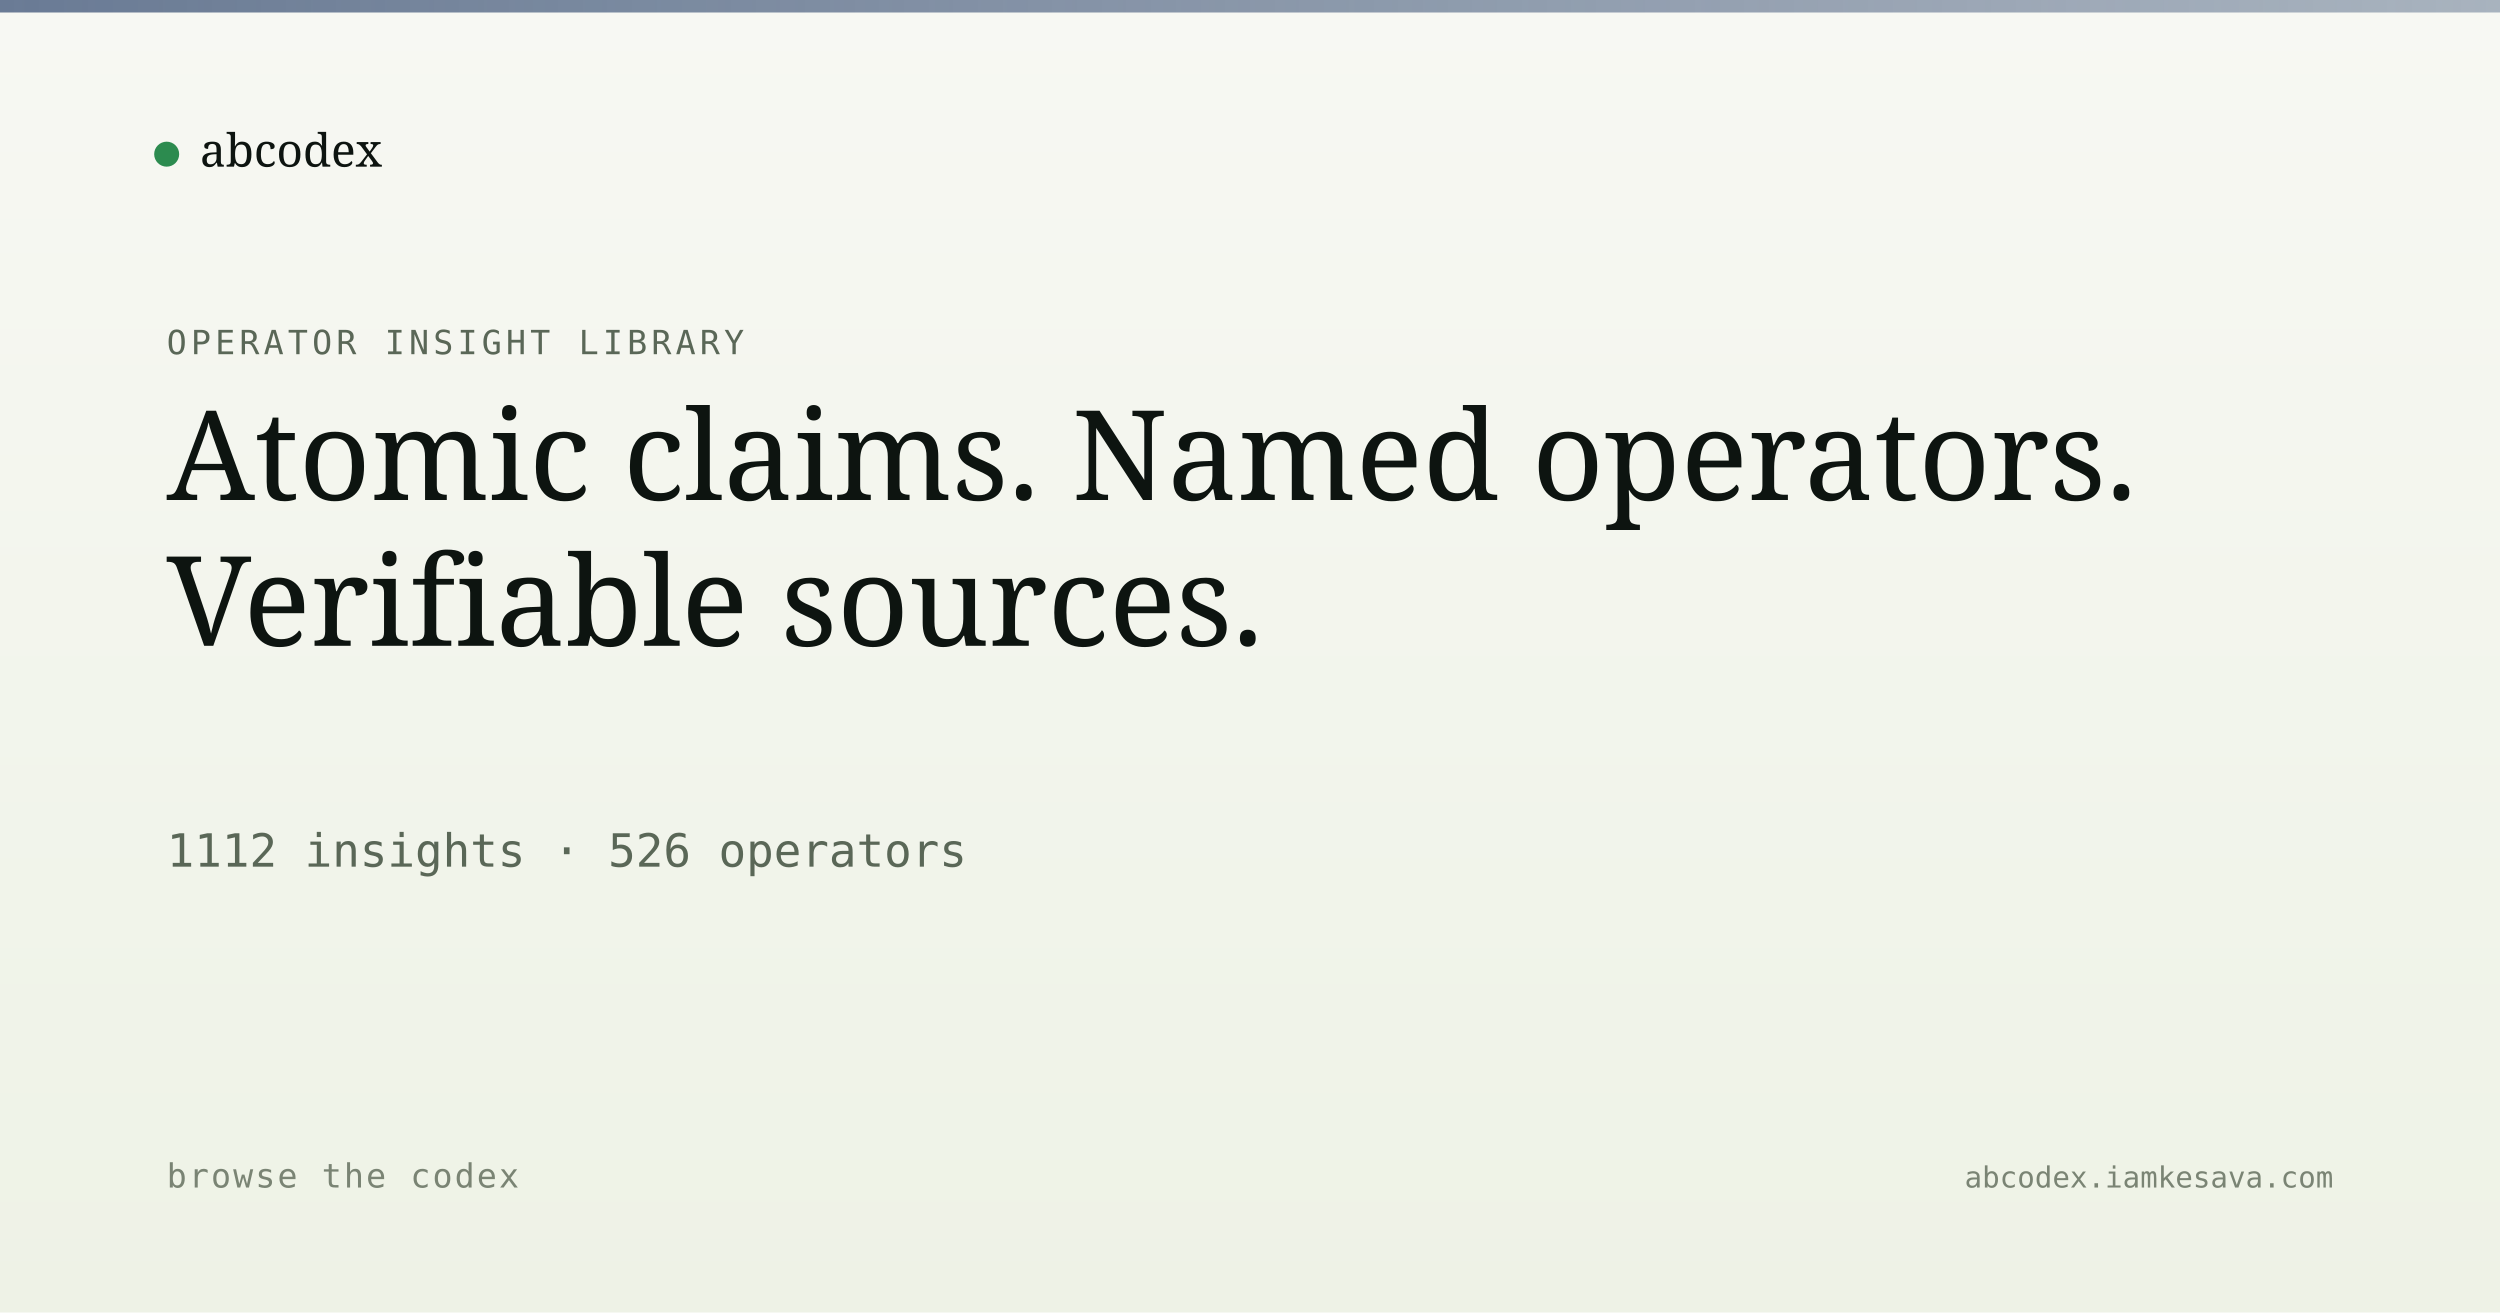
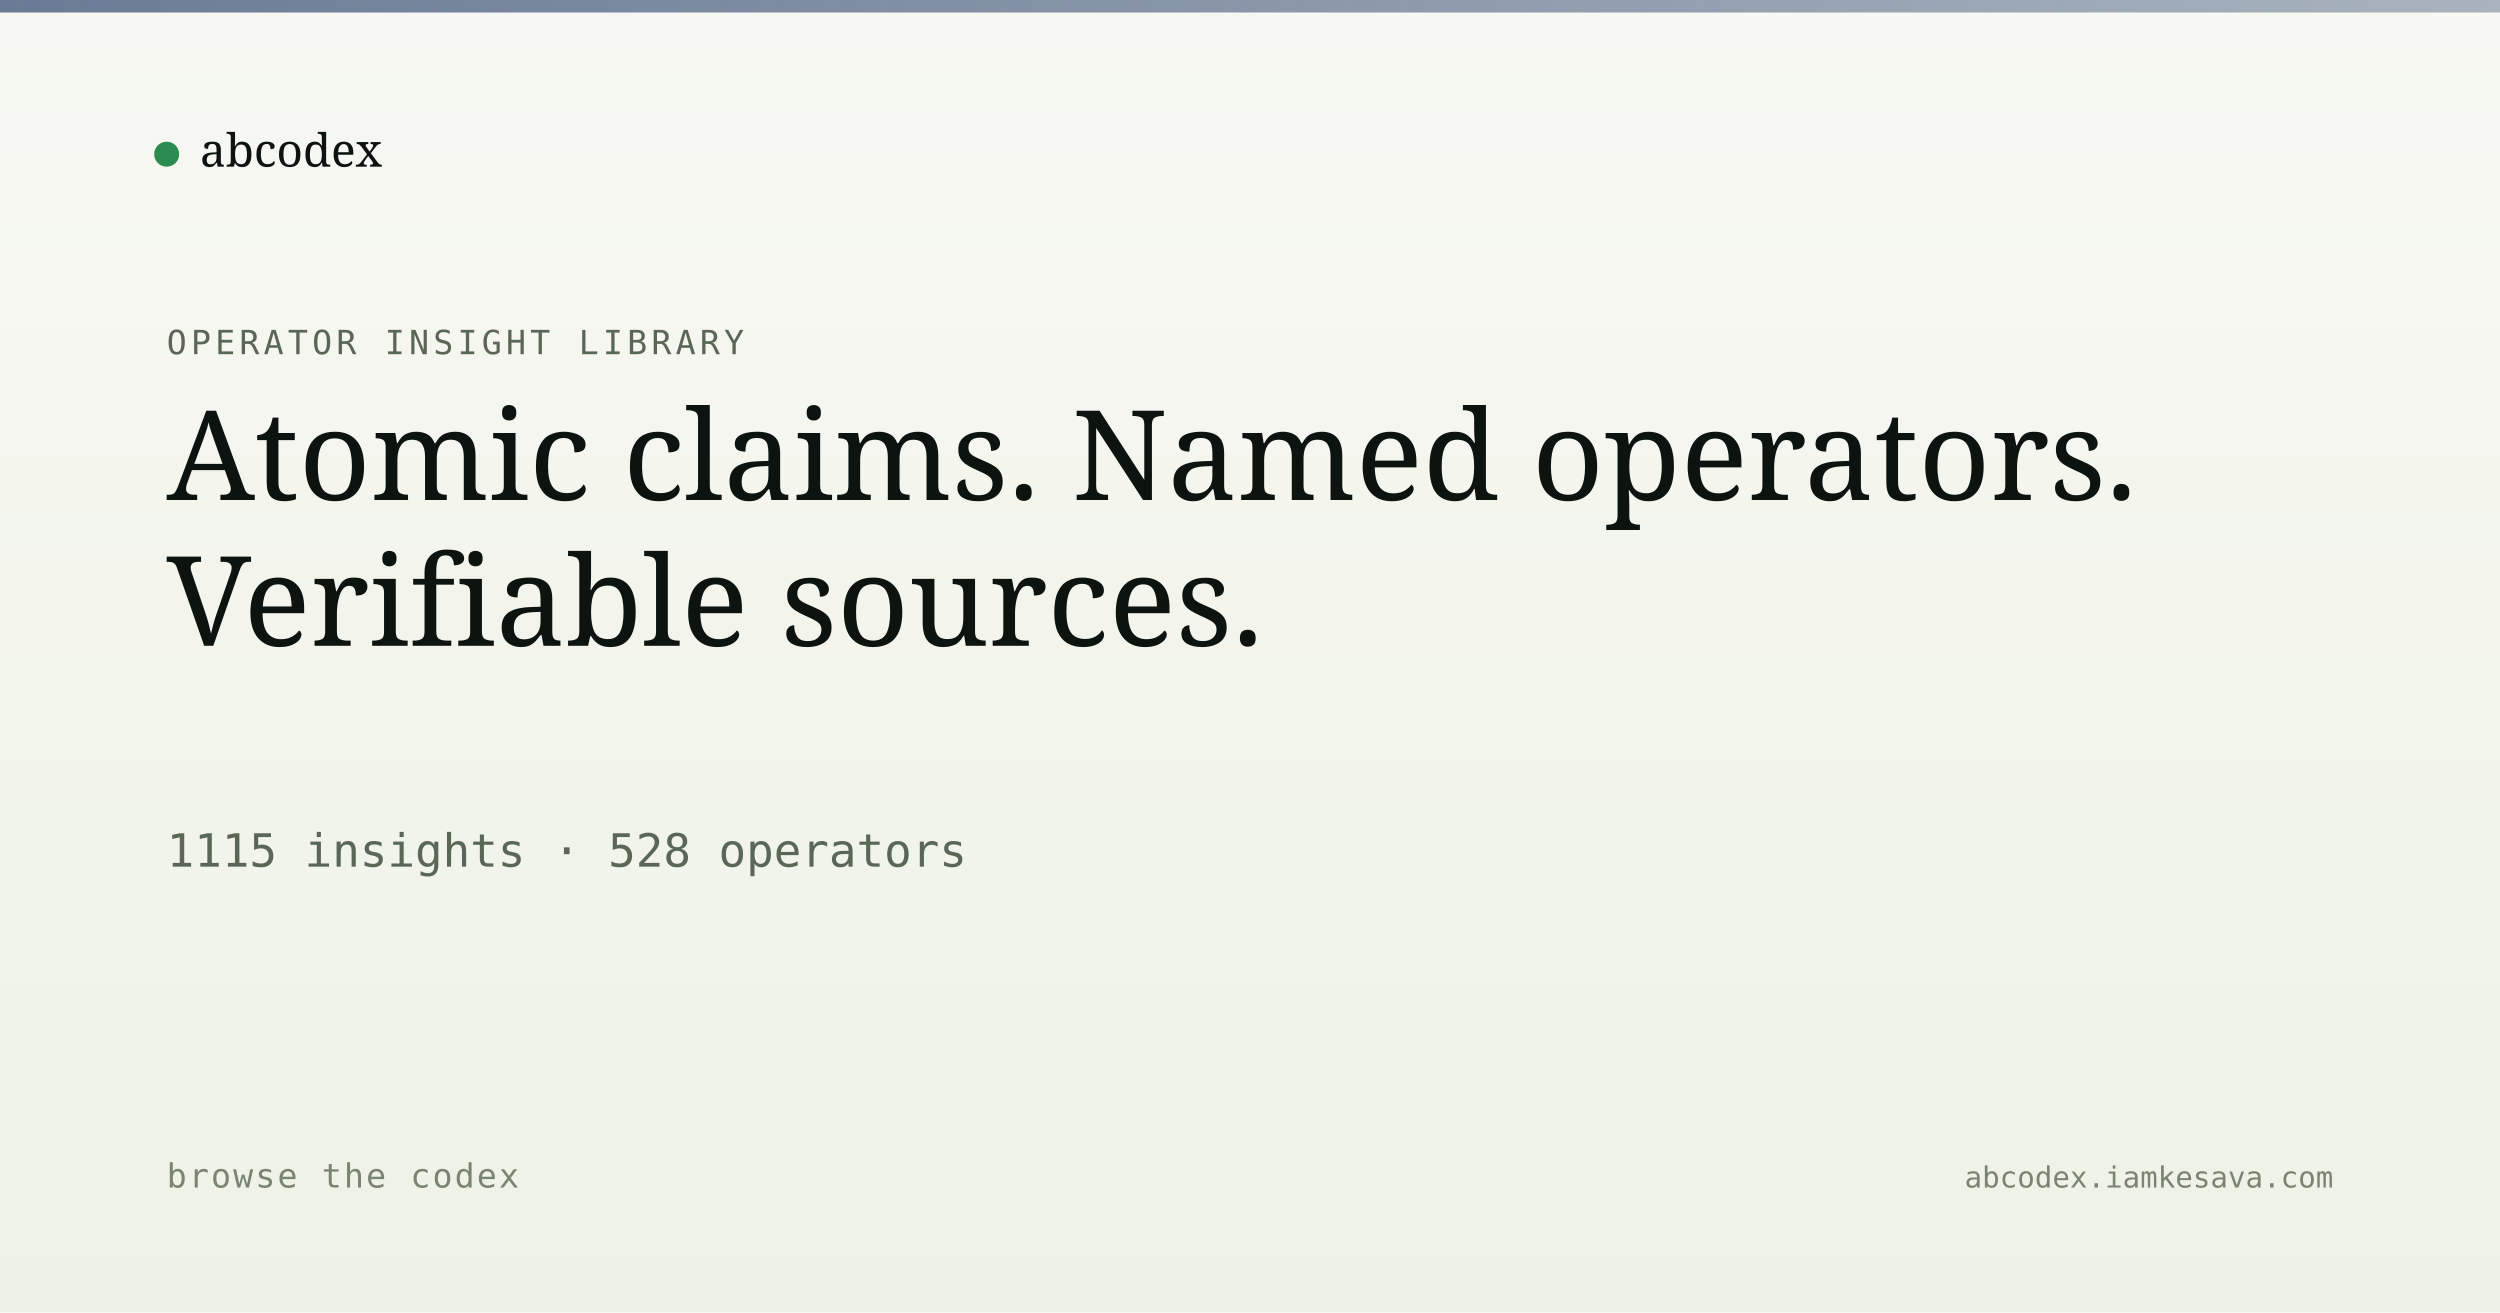
<svg xmlns="http://www.w3.org/2000/svg" viewBox="0 0 1200 630" width="1200" height="630">
  <defs>
    <linearGradient id="bg" x1="0" y1="0" x2="0" y2="1">
      <stop offset="0" stop-color="#f7f8f3" />
      <stop offset="1" stop-color="#eef2e6" />
    </linearGradient>
    <linearGradient id="band" x1="0" y1="0" x2="1" y2="0">
      <stop offset="0" stop-color="#5a6d8a" stop-opacity="0.9" />
      <stop offset="1" stop-color="#5a6d8a" stop-opacity="0.5" />
    </linearGradient>
  </defs>
  <rect width="1200" height="630" fill="url(#bg)" />
  <rect x="0" y="0" width="1200" height="6" fill="url(#band)" />
  <g transform="translate(80, 60)">
    <circle cx="0" cy="14" r="6" fill="#2c8b4f" />
    <text x="16" y="20" font-family="Newsreader, serif" font-size="22" fill="#0d1410">abcodex</text>
  </g>
  <text x="80" y="170" font-family="JetBrains Mono, monospace" font-size="16" fill="#5a6757" letter-spacing="2">OPERATOR INSIGHT LIBRARY</text>
  <text x="80" y="240" font-family="Newsreader, serif" font-size="60" font-weight="500" fill="#0d1410">Atomic claims. Named operators.</text>
  <text x="80" y="310" font-family="Newsreader, serif" font-size="60" font-weight="500" fill="#0d1410">Verifiable sources.</text>
-   <text x="80" y="416" font-family="JetBrains Mono, monospace" font-size="22" fill="#5a6757">1112 insights · 526 operators</text>
+   <text x="80" y="416" font-family="JetBrains Mono, monospace" font-size="22" fill="#5a6757">1115 insights · 528 operators</text>
  <text x="80" y="570" font-family="JetBrains Mono, monospace" font-size="16" fill="#7a8474" letter-spacing="1">browse the codex</text>
  <text x="1120" y="570" text-anchor="end" font-family="JetBrains Mono, monospace" font-size="14" fill="#7a8474">abcodex.iamkesava.com</text>
</svg>
